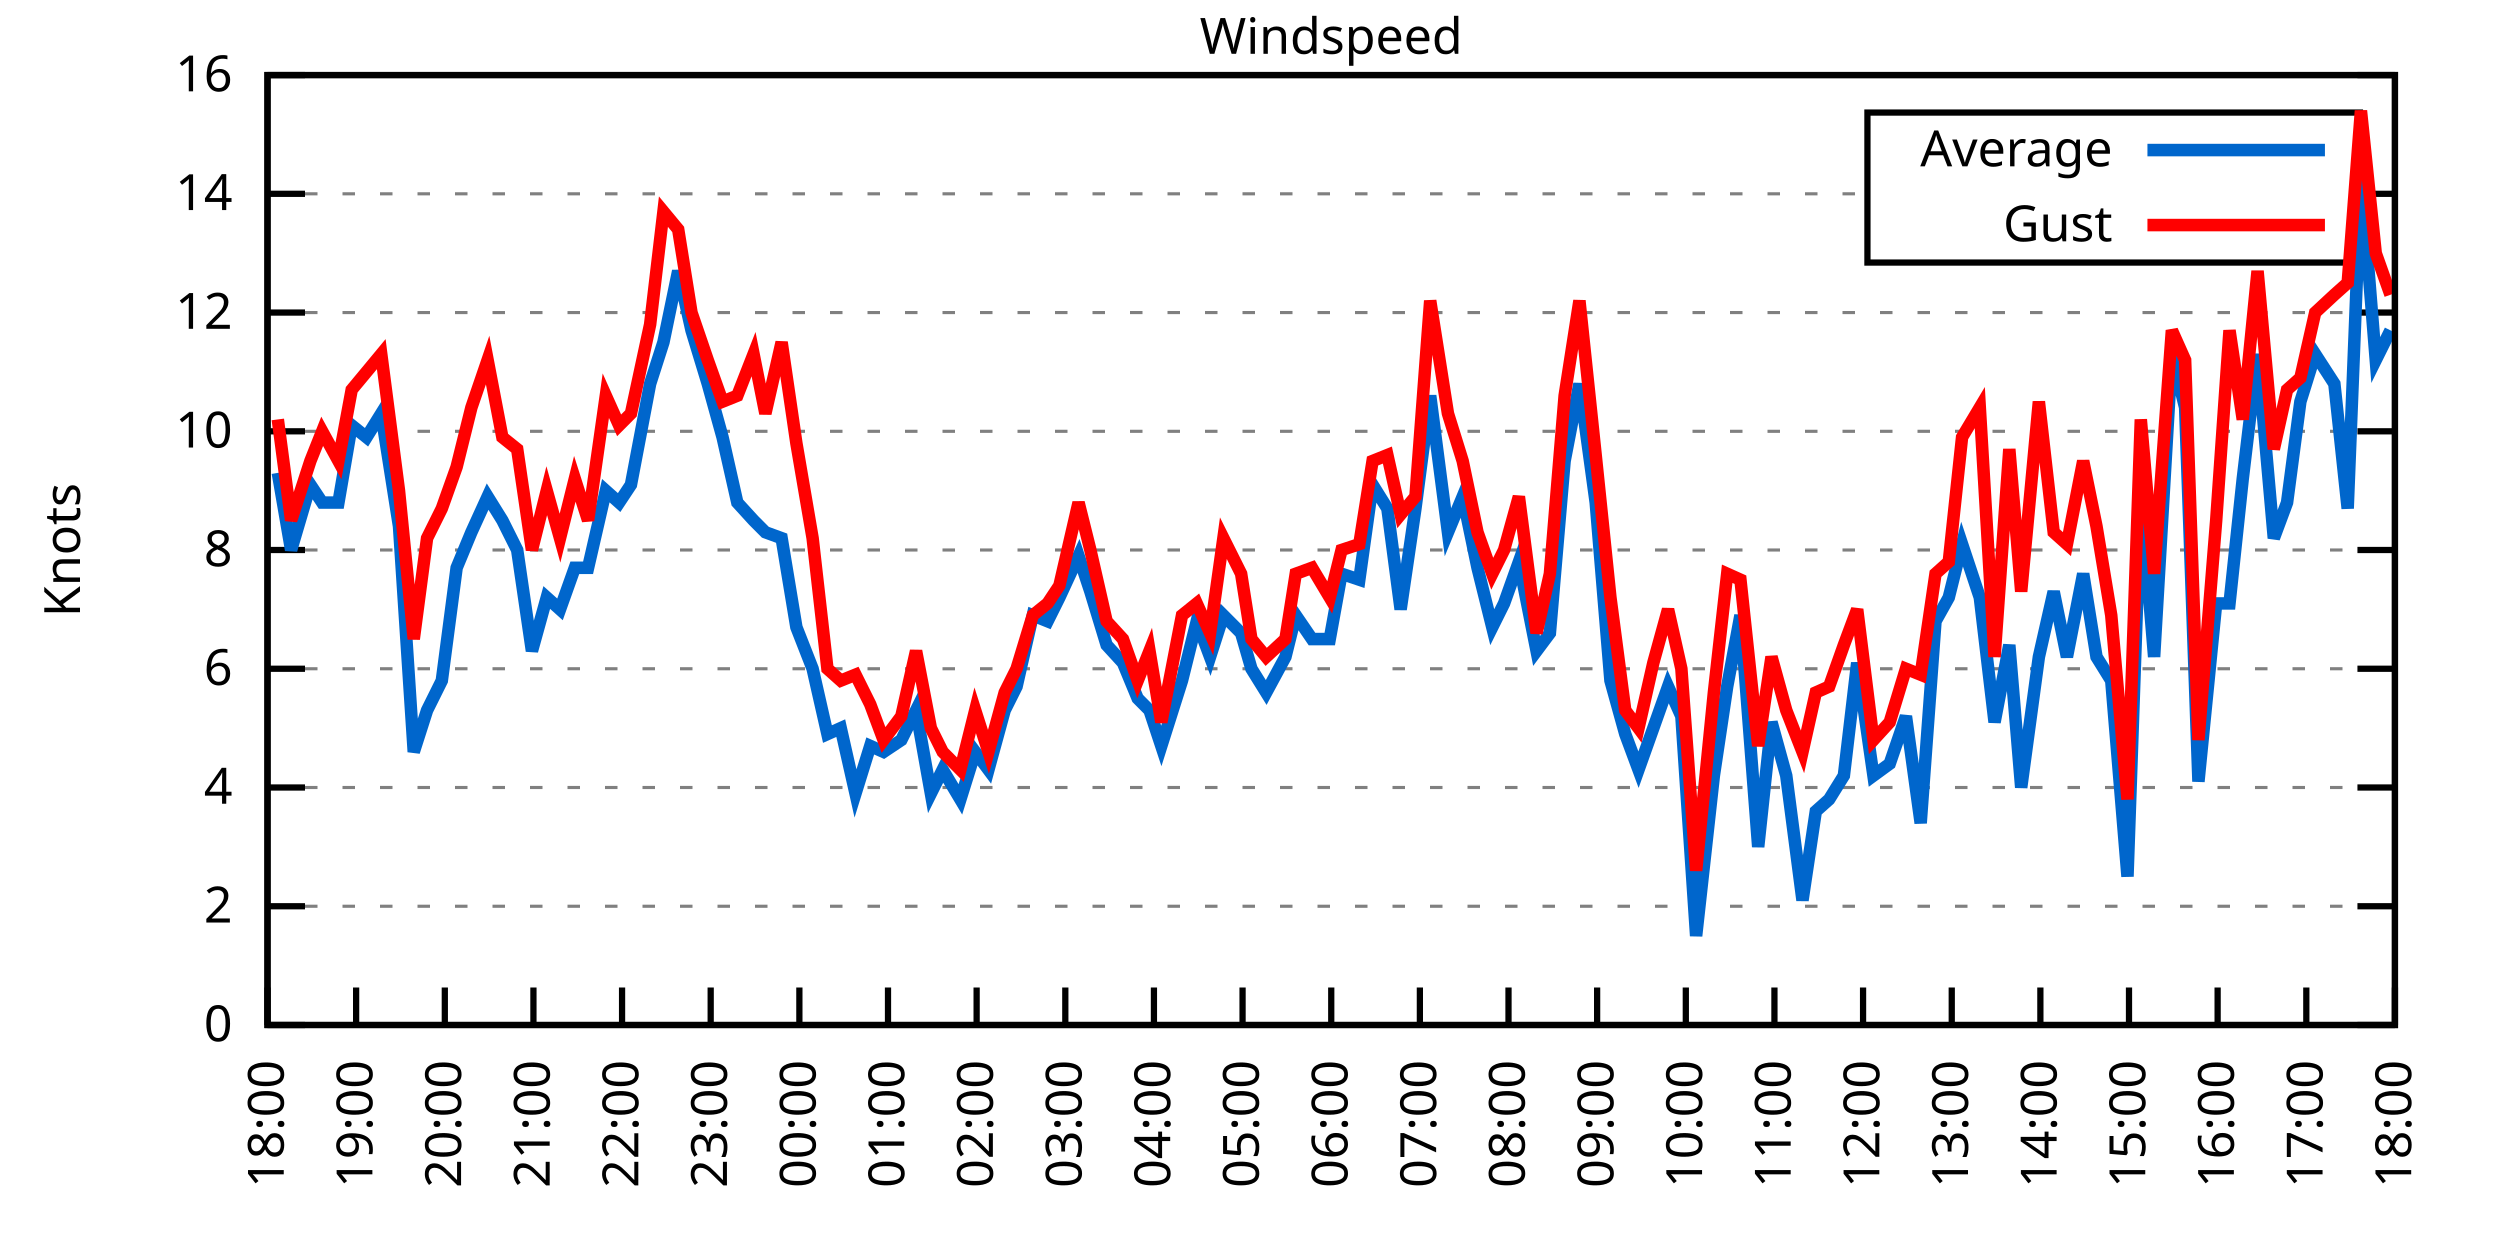
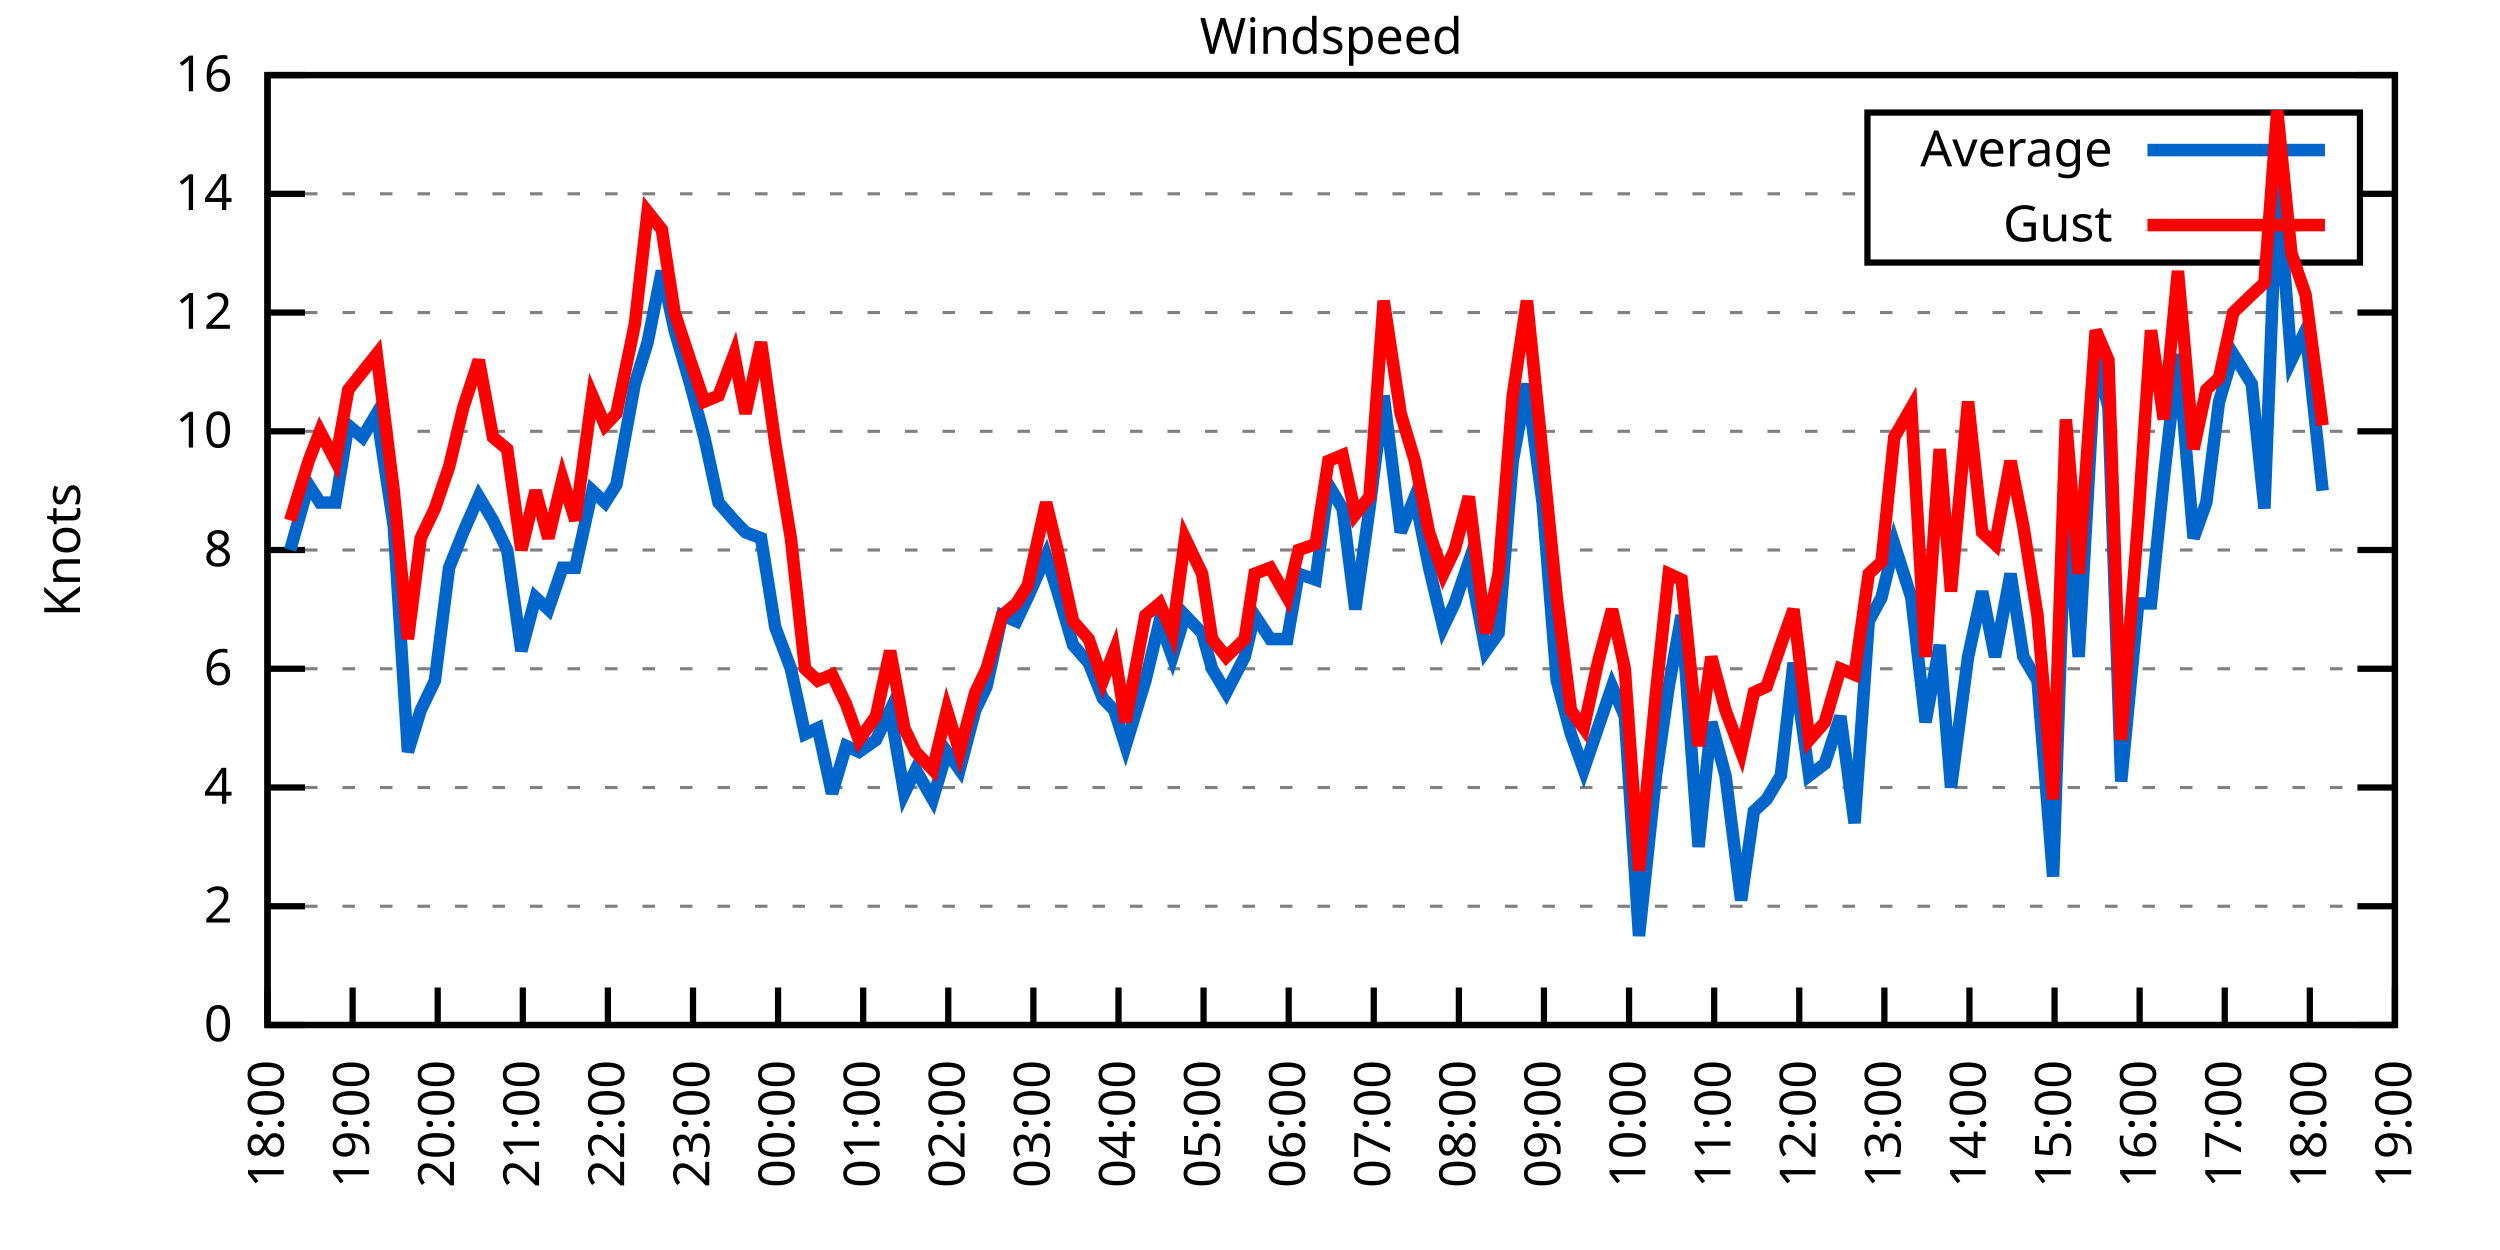
<svg xmlns="http://www.w3.org/2000/svg" xmlns:xlink="http://www.w3.org/1999/xlink" width="400" height="200" viewBox="0 0 400 200">
  <g id="gnuplot_canvas">
    <rect x="0" y="0" width="400" height="200" fill="none" />
    <defs>
      <circle id="gpDot" r="0.5" stroke-width="0.5" stroke="currentColor" />
      <path id="gpPt0" stroke-width="0.333" stroke="currentColor" d="M-1,0 h2 M0,-1 v2" />
      <path id="gpPt1" stroke-width="0.333" stroke="currentColor" d="M-1,-1 L1,1 M1,-1 L-1,1" />
      <path id="gpPt2" stroke-width="0.333" stroke="currentColor" d="M-1,0 L1,0 M0,-1 L0,1 M-1,-1 L1,1 M-1,1 L1,-1" />
      <rect id="gpPt3" stroke-width="0.333" stroke="currentColor" x="-1" y="-1" width="2" height="2" />
      <rect id="gpPt4" stroke-width="0.333" stroke="currentColor" fill="currentColor" x="-1" y="-1" width="2" height="2" />
      <circle id="gpPt5" stroke-width="0.333" stroke="currentColor" cx="0" cy="0" r="1" />
      <use xlink:href="#gpPt5" id="gpPt6" fill="currentColor" stroke="none" />
      <path id="gpPt7" stroke-width="0.333" stroke="currentColor" d="M0,-1.33 L-1.33,0.67 L1.33,0.67 z" />
      <use xlink:href="#gpPt7" id="gpPt8" fill="currentColor" stroke="none" />
      <use xlink:href="#gpPt7" id="gpPt9" stroke="currentColor" transform="rotate(180)" />
      <use xlink:href="#gpPt9" id="gpPt10" fill="currentColor" stroke="none" />
      <use xlink:href="#gpPt3" id="gpPt11" stroke="currentColor" transform="rotate(45)" />
      <use xlink:href="#gpPt11" id="gpPt12" fill="currentColor" stroke="none" />
      <path id="gpPt13" stroke-width="0.333" stroke="currentColor" d="M0,1.330 L1.265,0.411 L0.782,-1.067 L-0.782,-1.076 L-1.265,0.411 z" />
      <use xlink:href="#gpPt13" id="gpPt14" fill="currentColor" stroke="none" />
      <filter id="textbox" filterUnits="objectBoundingBox" x="0" y="0" height="1" width="1">
        <feFlood flood-color="white" flood-opacity="1" result="bgnd" />
        <feComposite in="SourceGraphic" in2="bgnd" operator="atop" />
      </filter>
      <filter id="greybox" filterUnits="objectBoundingBox" x="0" y="0" height="1" width="1">
        <feFlood flood-color="lightgrey" flood-opacity="1" result="grey" />
        <feComposite in="SourceGraphic" in2="grey" operator="atop" />
      </filter>
    </defs>
    <g fill="none" color="white" stroke="currentColor" stroke-width="1.00" stroke-linecap="butt" stroke-linejoin="miter">
</g>
    <g fill="none" color="black" stroke="currentColor" stroke-width="1.00" stroke-linecap="butt" stroke-linejoin="miter">
      <g stroke="none" shape-rendering="crispEdges">
        <polygon fill="rgb(255, 255, 255)" points="42.80,164.00 383.18,164.00 383.18,12.02 42.80,12.02 " />
      </g>
    </g>
    <g fill="none" color="black" stroke="currentColor" stroke-width="1.00" stroke-linecap="butt" stroke-linejoin="miter">
</g>
    <g fill="none" color="black" stroke="black" stroke-width="0.50" stroke-linecap="butt" stroke-linejoin="miter">
</g>
    <g fill="none" color="gray" stroke="currentColor" stroke-width="0.50" stroke-linecap="butt" stroke-linejoin="miter">
      <path stroke="gray" stroke-dasharray="2,4" class="gridline" d="M42.80,164.00 L383.19,164.00  " />
    </g>
    <g fill="none" color="gray" stroke="gray" stroke-width="1.00" stroke-linecap="butt" stroke-linejoin="miter">
</g>
    <g fill="none" color="black" stroke="currentColor" stroke-width="1.00" stroke-linecap="butt" stroke-linejoin="miter">
      <path stroke="black" d="M42.80,164.00 L48.80,164.00 M383.19,164.00 L377.19,164.00  " />
      <g transform="translate(37.20,166.60)" stroke="none" fill="black" font-family="Sans" font-size="8.00" text-anchor="end">
        <text>
          <tspan font-family="Sans"> 0</tspan>
        </text>
      </g>
    </g>
    <g fill="none" color="black" stroke="currentColor" stroke-width="1.00" stroke-linecap="butt" stroke-linejoin="miter">
</g>
    <g fill="none" color="black" stroke="black" stroke-width="0.50" stroke-linecap="butt" stroke-linejoin="miter">
</g>
    <g fill="none" color="gray" stroke="currentColor" stroke-width="0.50" stroke-linecap="butt" stroke-linejoin="miter">
      <path stroke="gray" stroke-dasharray="2,4" class="gridline" d="M42.80,145.00 L383.19,145.00  " />
    </g>
    <g fill="none" color="gray" stroke="gray" stroke-width="1.00" stroke-linecap="butt" stroke-linejoin="miter">
</g>
    <g fill="none" color="black" stroke="currentColor" stroke-width="1.00" stroke-linecap="butt" stroke-linejoin="miter">
      <path stroke="black" d="M42.80,145.00 L48.80,145.00 M383.19,145.00 L377.19,145.00  " />
      <g transform="translate(37.20,147.60)" stroke="none" fill="black" font-family="Sans" font-size="8.00" text-anchor="end">
        <text>
          <tspan font-family="Sans"> 2</tspan>
        </text>
      </g>
    </g>
    <g fill="none" color="black" stroke="currentColor" stroke-width="1.00" stroke-linecap="butt" stroke-linejoin="miter">
</g>
    <g fill="none" color="black" stroke="black" stroke-width="0.50" stroke-linecap="butt" stroke-linejoin="miter">
</g>
    <g fill="none" color="gray" stroke="currentColor" stroke-width="0.50" stroke-linecap="butt" stroke-linejoin="miter">
      <path stroke="gray" stroke-dasharray="2,4" class="gridline" d="M42.80,126.00 L383.19,126.00  " />
    </g>
    <g fill="none" color="gray" stroke="gray" stroke-width="1.00" stroke-linecap="butt" stroke-linejoin="miter">
</g>
    <g fill="none" color="black" stroke="currentColor" stroke-width="1.00" stroke-linecap="butt" stroke-linejoin="miter">
      <path stroke="black" d="M42.80,126.00 L48.80,126.00 M383.19,126.00 L377.19,126.00  " />
      <g transform="translate(37.20,128.60)" stroke="none" fill="black" font-family="Sans" font-size="8.00" text-anchor="end">
        <text>
          <tspan font-family="Sans"> 4</tspan>
        </text>
      </g>
    </g>
    <g fill="none" color="black" stroke="currentColor" stroke-width="1.00" stroke-linecap="butt" stroke-linejoin="miter">
</g>
    <g fill="none" color="black" stroke="black" stroke-width="0.50" stroke-linecap="butt" stroke-linejoin="miter">
</g>
    <g fill="none" color="gray" stroke="currentColor" stroke-width="0.50" stroke-linecap="butt" stroke-linejoin="miter">
      <path stroke="gray" stroke-dasharray="2,4" class="gridline" d="M42.80,107.00 L383.19,107.00  " />
    </g>
    <g fill="none" color="gray" stroke="gray" stroke-width="1.00" stroke-linecap="butt" stroke-linejoin="miter">
</g>
    <g fill="none" color="black" stroke="currentColor" stroke-width="1.00" stroke-linecap="butt" stroke-linejoin="miter">
      <path stroke="black" d="M42.80,107.00 L48.80,107.00 M383.19,107.00 L377.19,107.00  " />
      <g transform="translate(37.20,109.60)" stroke="none" fill="black" font-family="Sans" font-size="8.00" text-anchor="end">
        <text>
          <tspan font-family="Sans"> 6</tspan>
        </text>
      </g>
    </g>
    <g fill="none" color="black" stroke="currentColor" stroke-width="1.00" stroke-linecap="butt" stroke-linejoin="miter">
</g>
    <g fill="none" color="black" stroke="black" stroke-width="0.50" stroke-linecap="butt" stroke-linejoin="miter">
</g>
    <g fill="none" color="gray" stroke="currentColor" stroke-width="0.50" stroke-linecap="butt" stroke-linejoin="miter">
      <path stroke="gray" stroke-dasharray="2,4" class="gridline" d="M42.80,88.00 L383.19,88.00  " />
    </g>
    <g fill="none" color="gray" stroke="gray" stroke-width="1.00" stroke-linecap="butt" stroke-linejoin="miter">
</g>
    <g fill="none" color="black" stroke="currentColor" stroke-width="1.00" stroke-linecap="butt" stroke-linejoin="miter">
      <path stroke="black" d="M42.80,88.00 L48.80,88.00 M383.19,88.00 L377.19,88.00  " />
      <g transform="translate(37.20,90.60)" stroke="none" fill="black" font-family="Sans" font-size="8.00" text-anchor="end">
        <text>
          <tspan font-family="Sans"> 8</tspan>
        </text>
      </g>
    </g>
    <g fill="none" color="black" stroke="currentColor" stroke-width="1.00" stroke-linecap="butt" stroke-linejoin="miter">
</g>
    <g fill="none" color="black" stroke="black" stroke-width="0.50" stroke-linecap="butt" stroke-linejoin="miter">
</g>
    <g fill="none" color="gray" stroke="currentColor" stroke-width="0.50" stroke-linecap="butt" stroke-linejoin="miter">
      <path stroke="gray" stroke-dasharray="2,4" class="gridline" d="M42.80,69.01 L383.19,69.01  " />
    </g>
    <g fill="none" color="gray" stroke="gray" stroke-width="1.00" stroke-linecap="butt" stroke-linejoin="miter">
</g>
    <g fill="none" color="black" stroke="currentColor" stroke-width="1.00" stroke-linecap="butt" stroke-linejoin="miter">
      <path stroke="black" d="M42.80,69.01 L48.80,69.01 M383.19,69.01 L377.19,69.01  " />
      <g transform="translate(37.20,71.61)" stroke="none" fill="black" font-family="Sans" font-size="8.00" text-anchor="end">
        <text>
          <tspan font-family="Sans"> 10</tspan>
        </text>
      </g>
    </g>
    <g fill="none" color="black" stroke="currentColor" stroke-width="1.00" stroke-linecap="butt" stroke-linejoin="miter">
</g>
    <g fill="none" color="black" stroke="black" stroke-width="0.50" stroke-linecap="butt" stroke-linejoin="miter">
</g>
    <g fill="none" color="gray" stroke="currentColor" stroke-width="0.50" stroke-linecap="butt" stroke-linejoin="miter">
      <path stroke="gray" stroke-dasharray="2,4" class="gridline" d="M42.80,50.01 L383.19,50.01  " />
    </g>
    <g fill="none" color="gray" stroke="gray" stroke-width="1.00" stroke-linecap="butt" stroke-linejoin="miter">
</g>
    <g fill="none" color="black" stroke="currentColor" stroke-width="1.00" stroke-linecap="butt" stroke-linejoin="miter">
      <path stroke="black" d="M42.80,50.01 L48.80,50.01 M383.19,50.01 L377.19,50.01  " />
      <g transform="translate(37.20,52.61)" stroke="none" fill="black" font-family="Sans" font-size="8.00" text-anchor="end">
        <text>
          <tspan font-family="Sans"> 12</tspan>
        </text>
      </g>
    </g>
    <g fill="none" color="black" stroke="currentColor" stroke-width="1.00" stroke-linecap="butt" stroke-linejoin="miter">
</g>
    <g fill="none" color="black" stroke="black" stroke-width="0.50" stroke-linecap="butt" stroke-linejoin="miter">
</g>
    <g fill="none" color="gray" stroke="currentColor" stroke-width="0.50" stroke-linecap="butt" stroke-linejoin="miter">
      <path stroke="gray" stroke-dasharray="2,4" class="gridline" d="M42.80,31.01 L298.79,31.01 M377.59,31.01 L383.19,31.01  " />
    </g>
    <g fill="none" color="gray" stroke="gray" stroke-width="1.00" stroke-linecap="butt" stroke-linejoin="miter">
</g>
    <g fill="none" color="black" stroke="currentColor" stroke-width="1.00" stroke-linecap="butt" stroke-linejoin="miter">
      <path stroke="black" d="M42.80,31.01 L48.80,31.01 M383.19,31.01 L377.19,31.01  " />
      <g transform="translate(37.20,33.61)" stroke="none" fill="black" font-family="Sans" font-size="8.00" text-anchor="end">
        <text>
          <tspan font-family="Sans"> 14</tspan>
        </text>
      </g>
    </g>
    <g fill="none" color="black" stroke="currentColor" stroke-width="1.00" stroke-linecap="butt" stroke-linejoin="miter">
</g>
    <g fill="none" color="black" stroke="black" stroke-width="0.50" stroke-linecap="butt" stroke-linejoin="miter">
</g>
    <g fill="none" color="gray" stroke="currentColor" stroke-width="0.50" stroke-linecap="butt" stroke-linejoin="miter">
      <path stroke="gray" stroke-dasharray="2,4" class="gridline" d="M42.80,12.01 L383.19,12.01  " />
    </g>
    <g fill="none" color="gray" stroke="gray" stroke-width="1.00" stroke-linecap="butt" stroke-linejoin="miter">
</g>
    <g fill="none" color="black" stroke="currentColor" stroke-width="1.00" stroke-linecap="butt" stroke-linejoin="miter">
      <path stroke="black" d="M42.80,12.01 L48.80,12.01 M383.19,12.01 L377.19,12.01  " />
      <g transform="translate(37.20,14.61)" stroke="none" fill="black" font-family="Sans" font-size="8.00" text-anchor="end">
        <text>
          <tspan font-family="Sans"> 16</tspan>
        </text>
      </g>
    </g>
    <g fill="none" color="black" stroke="currentColor" stroke-width="1.00" stroke-linecap="butt" stroke-linejoin="miter">
      <path stroke="black" d="M42.80,164.00 L42.80,158.00  " />
      <g transform="translate(45.40,169.60) rotate(270.00)" stroke="none" fill="black" font-family="Sans" font-size="8.00" text-anchor="end">
        <text>
          <tspan font-family="Sans">18:00</tspan>
        </text>
      </g>
    </g>
    <g fill="none" color="black" stroke="currentColor" stroke-width="1.00" stroke-linecap="butt" stroke-linejoin="miter">
-       <path stroke="black" d="M56.98,164.00 L56.98,158.00  " />
-       <g transform="translate(59.58,169.60) rotate(270.00)" stroke="none" fill="black" font-family="Sans" font-size="8.00" text-anchor="end">
+       <path stroke="black" d="M56.42,164.00 L56.42,158.00  " />
+       <g transform="translate(59.02,169.60) rotate(270.00)" stroke="none" fill="black" font-family="Sans" font-size="8.00" text-anchor="end">
        <text>
          <tspan font-family="Sans">19:00</tspan>
        </text>
      </g>
    </g>
    <g fill="none" color="black" stroke="currentColor" stroke-width="1.00" stroke-linecap="butt" stroke-linejoin="miter">
-       <path stroke="black" d="M71.17,164.00 L71.17,158.00  " />
-       <g transform="translate(73.77,169.60) rotate(270.00)" stroke="none" fill="black" font-family="Sans" font-size="8.00" text-anchor="end">
+       <path stroke="black" d="M70.03,164.00 L70.03,158.00  " />
+       <g transform="translate(72.63,169.60) rotate(270.00)" stroke="none" fill="black" font-family="Sans" font-size="8.00" text-anchor="end">
        <text>
          <tspan font-family="Sans">20:00</tspan>
        </text>
      </g>
    </g>
    <g fill="none" color="black" stroke="currentColor" stroke-width="1.00" stroke-linecap="butt" stroke-linejoin="miter">
-       <path stroke="black" d="M85.35,164.00 L85.35,158.00  " />
-       <g transform="translate(87.95,169.60) rotate(270.00)" stroke="none" fill="black" font-family="Sans" font-size="8.00" text-anchor="end">
+       <path stroke="black" d="M83.65,164.00 L83.65,158.00  " />
+       <g transform="translate(86.25,169.60) rotate(270.00)" stroke="none" fill="black" font-family="Sans" font-size="8.00" text-anchor="end">
        <text>
          <tspan font-family="Sans">21:00</tspan>
        </text>
      </g>
    </g>
    <g fill="none" color="black" stroke="currentColor" stroke-width="1.00" stroke-linecap="butt" stroke-linejoin="miter">
-       <path stroke="black" d="M99.53,164.00 L99.53,158.00  " />
-       <g transform="translate(102.13,169.60) rotate(270.00)" stroke="none" fill="black" font-family="Sans" font-size="8.00" text-anchor="end">
+       <path stroke="black" d="M97.26,164.00 L97.26,158.00  " />
+       <g transform="translate(99.86,169.60) rotate(270.00)" stroke="none" fill="black" font-family="Sans" font-size="8.00" text-anchor="end">
        <text>
          <tspan font-family="Sans">22:00</tspan>
        </text>
      </g>
    </g>
    <g fill="none" color="black" stroke="currentColor" stroke-width="1.00" stroke-linecap="butt" stroke-linejoin="miter">
-       <path stroke="black" d="M113.71,164.00 L113.71,158.00  " />
-       <g transform="translate(116.31,169.60) rotate(270.00)" stroke="none" fill="black" font-family="Sans" font-size="8.00" text-anchor="end">
+       <path stroke="black" d="M110.88,164.00 L110.88,158.00  " />
+       <g transform="translate(113.48,169.60) rotate(270.00)" stroke="none" fill="black" font-family="Sans" font-size="8.00" text-anchor="end">
        <text>
          <tspan font-family="Sans">23:00</tspan>
        </text>
      </g>
    </g>
    <g fill="none" color="black" stroke="currentColor" stroke-width="1.00" stroke-linecap="butt" stroke-linejoin="miter">
-       <path stroke="black" d="M127.90,164.00 L127.90,158.00  " />
-       <g transform="translate(130.50,169.60) rotate(270.00)" stroke="none" fill="black" font-family="Sans" font-size="8.00" text-anchor="end">
+       <path stroke="black" d="M124.49,164.00 L124.49,158.00  " />
+       <g transform="translate(127.09,169.60) rotate(270.00)" stroke="none" fill="black" font-family="Sans" font-size="8.00" text-anchor="end">
        <text>
          <tspan font-family="Sans">00:00</tspan>
        </text>
      </g>
    </g>
    <g fill="none" color="black" stroke="currentColor" stroke-width="1.00" stroke-linecap="butt" stroke-linejoin="miter">
-       <path stroke="black" d="M142.08,164.00 L142.08,158.00  " />
-       <g transform="translate(144.68,169.60) rotate(270.00)" stroke="none" fill="black" font-family="Sans" font-size="8.00" text-anchor="end">
+       <path stroke="black" d="M138.11,164.00 L138.11,158.00  " />
+       <g transform="translate(140.71,169.60) rotate(270.00)" stroke="none" fill="black" font-family="Sans" font-size="8.00" text-anchor="end">
        <text>
          <tspan font-family="Sans">01:00</tspan>
        </text>
      </g>
    </g>
    <g fill="none" color="black" stroke="currentColor" stroke-width="1.00" stroke-linecap="butt" stroke-linejoin="miter">
-       <path stroke="black" d="M156.26,164.00 L156.26,158.00  " />
-       <g transform="translate(158.86,169.60) rotate(270.00)" stroke="none" fill="black" font-family="Sans" font-size="8.00" text-anchor="end">
+       <path stroke="black" d="M151.72,164.00 L151.72,158.00  " />
+       <g transform="translate(154.32,169.60) rotate(270.00)" stroke="none" fill="black" font-family="Sans" font-size="8.00" text-anchor="end">
        <text>
          <tspan font-family="Sans">02:00</tspan>
        </text>
      </g>
    </g>
    <g fill="none" color="black" stroke="currentColor" stroke-width="1.00" stroke-linecap="butt" stroke-linejoin="miter">
-       <path stroke="black" d="M170.45,164.00 L170.45,158.00  " />
-       <g transform="translate(173.05,169.60) rotate(270.00)" stroke="none" fill="black" font-family="Sans" font-size="8.00" text-anchor="end">
+       <path stroke="black" d="M165.34,164.00 L165.34,158.00  " />
+       <g transform="translate(167.94,169.60) rotate(270.00)" stroke="none" fill="black" font-family="Sans" font-size="8.00" text-anchor="end">
        <text>
          <tspan font-family="Sans">03:00</tspan>
        </text>
      </g>
    </g>
    <g fill="none" color="black" stroke="currentColor" stroke-width="1.00" stroke-linecap="butt" stroke-linejoin="miter">
-       <path stroke="black" d="M184.63,164.00 L184.63,158.00  " />
-       <g transform="translate(187.23,169.60) rotate(270.00)" stroke="none" fill="black" font-family="Sans" font-size="8.00" text-anchor="end">
+       <path stroke="black" d="M178.96,164.00 L178.96,158.00  " />
+       <g transform="translate(181.56,169.60) rotate(270.00)" stroke="none" fill="black" font-family="Sans" font-size="8.00" text-anchor="end">
        <text>
          <tspan font-family="Sans">04:00</tspan>
        </text>
      </g>
    </g>
    <g fill="none" color="black" stroke="currentColor" stroke-width="1.00" stroke-linecap="butt" stroke-linejoin="miter">
-       <path stroke="black" d="M198.81,164.00 L198.81,158.00  " />
-       <g transform="translate(201.41,169.60) rotate(270.00)" stroke="none" fill="black" font-family="Sans" font-size="8.00" text-anchor="end">
+       <path stroke="black" d="M192.57,164.00 L192.57,158.00  " />
+       <g transform="translate(195.17,169.60) rotate(270.00)" stroke="none" fill="black" font-family="Sans" font-size="8.00" text-anchor="end">
        <text>
          <tspan font-family="Sans">05:00</tspan>
        </text>
      </g>
    </g>
    <g fill="none" color="black" stroke="currentColor" stroke-width="1.00" stroke-linecap="butt" stroke-linejoin="miter">
-       <path stroke="black" d="M213.00,164.00 L213.00,158.00  " />
-       <g transform="translate(215.60,169.60) rotate(270.00)" stroke="none" fill="black" font-family="Sans" font-size="8.00" text-anchor="end">
+       <path stroke="black" d="M206.19,164.00 L206.19,158.00  " />
+       <g transform="translate(208.79,169.60) rotate(270.00)" stroke="none" fill="black" font-family="Sans" font-size="8.00" text-anchor="end">
        <text>
          <tspan font-family="Sans">06:00</tspan>
        </text>
      </g>
    </g>
    <g fill="none" color="black" stroke="currentColor" stroke-width="1.00" stroke-linecap="butt" stroke-linejoin="miter">
-       <path stroke="black" d="M227.18,164.00 L227.18,158.00  " />
-       <g transform="translate(229.78,169.60) rotate(270.00)" stroke="none" fill="black" font-family="Sans" font-size="8.00" text-anchor="end">
+       <path stroke="black" d="M219.80,164.00 L219.80,158.00  " />
+       <g transform="translate(222.40,169.60) rotate(270.00)" stroke="none" fill="black" font-family="Sans" font-size="8.00" text-anchor="end">
        <text>
          <tspan font-family="Sans">07:00</tspan>
        </text>
      </g>
    </g>
    <g fill="none" color="black" stroke="currentColor" stroke-width="1.00" stroke-linecap="butt" stroke-linejoin="miter">
-       <path stroke="black" d="M241.36,164.00 L241.36,158.00  " />
-       <g transform="translate(243.96,169.60) rotate(270.00)" stroke="none" fill="black" font-family="Sans" font-size="8.00" text-anchor="end">
+       <path stroke="black" d="M233.42,164.00 L233.42,158.00  " />
+       <g transform="translate(236.02,169.60) rotate(270.00)" stroke="none" fill="black" font-family="Sans" font-size="8.00" text-anchor="end">
        <text>
          <tspan font-family="Sans">08:00</tspan>
        </text>
      </g>
    </g>
    <g fill="none" color="black" stroke="currentColor" stroke-width="1.00" stroke-linecap="butt" stroke-linejoin="miter">
-       <path stroke="black" d="M255.54,164.00 L255.54,158.00  " />
-       <g transform="translate(258.14,169.60) rotate(270.00)" stroke="none" fill="black" font-family="Sans" font-size="8.00" text-anchor="end">
+       <path stroke="black" d="M247.03,164.00 L247.03,158.00  " />
+       <g transform="translate(249.63,169.60) rotate(270.00)" stroke="none" fill="black" font-family="Sans" font-size="8.00" text-anchor="end">
        <text>
          <tspan font-family="Sans">09:00</tspan>
        </text>
      </g>
    </g>
    <g fill="none" color="black" stroke="currentColor" stroke-width="1.00" stroke-linecap="butt" stroke-linejoin="miter">
-       <path stroke="black" d="M269.73,164.00 L269.73,158.00  " />
-       <g transform="translate(272.33,169.60) rotate(270.00)" stroke="none" fill="black" font-family="Sans" font-size="8.00" text-anchor="end">
+       <path stroke="black" d="M260.65,164.00 L260.65,158.00  " />
+       <g transform="translate(263.25,169.60) rotate(270.00)" stroke="none" fill="black" font-family="Sans" font-size="8.00" text-anchor="end">
        <text>
          <tspan font-family="Sans">10:00</tspan>
        </text>
      </g>
    </g>
    <g fill="none" color="black" stroke="currentColor" stroke-width="1.00" stroke-linecap="butt" stroke-linejoin="miter">
-       <path stroke="black" d="M283.91,164.00 L283.91,158.00  " />
-       <g transform="translate(286.51,169.60) rotate(270.00)" stroke="none" fill="black" font-family="Sans" font-size="8.00" text-anchor="end">
+       <path stroke="black" d="M274.27,164.00 L274.27,158.00  " />
+       <g transform="translate(276.87,169.60) rotate(270.00)" stroke="none" fill="black" font-family="Sans" font-size="8.00" text-anchor="end">
        <text>
          <tspan font-family="Sans">11:00</tspan>
        </text>
      </g>
    </g>
    <g fill="none" color="black" stroke="currentColor" stroke-width="1.00" stroke-linecap="butt" stroke-linejoin="miter">
-       <path stroke="black" d="M298.09,164.00 L298.09,158.00  " />
-       <g transform="translate(300.69,169.60) rotate(270.00)" stroke="none" fill="black" font-family="Sans" font-size="8.00" text-anchor="end">
+       <path stroke="black" d="M287.88,164.00 L287.88,158.00  " />
+       <g transform="translate(290.48,169.60) rotate(270.00)" stroke="none" fill="black" font-family="Sans" font-size="8.00" text-anchor="end">
        <text>
          <tspan font-family="Sans">12:00</tspan>
        </text>
      </g>
    </g>
    <g fill="none" color="black" stroke="currentColor" stroke-width="1.00" stroke-linecap="butt" stroke-linejoin="miter">
-       <path stroke="black" d="M312.28,164.00 L312.28,158.00  " />
-       <g transform="translate(314.88,169.60) rotate(270.00)" stroke="none" fill="black" font-family="Sans" font-size="8.00" text-anchor="end">
+       <path stroke="black" d="M301.50,164.00 L301.50,158.00  " />
+       <g transform="translate(304.10,169.60) rotate(270.00)" stroke="none" fill="black" font-family="Sans" font-size="8.00" text-anchor="end">
        <text>
          <tspan font-family="Sans">13:00</tspan>
        </text>
      </g>
    </g>
    <g fill="none" color="black" stroke="currentColor" stroke-width="1.00" stroke-linecap="butt" stroke-linejoin="miter">
-       <path stroke="black" d="M326.46,164.00 L326.46,158.00  " />
-       <g transform="translate(329.06,169.60) rotate(270.00)" stroke="none" fill="black" font-family="Sans" font-size="8.00" text-anchor="end">
+       <path stroke="black" d="M315.11,164.00 L315.11,158.00  " />
+       <g transform="translate(317.71,169.60) rotate(270.00)" stroke="none" fill="black" font-family="Sans" font-size="8.00" text-anchor="end">
        <text>
          <tspan font-family="Sans">14:00</tspan>
        </text>
      </g>
    </g>
    <g fill="none" color="black" stroke="currentColor" stroke-width="1.00" stroke-linecap="butt" stroke-linejoin="miter">
-       <path stroke="black" d="M340.64,164.00 L340.64,158.00  " />
-       <g transform="translate(343.24,169.60) rotate(270.00)" stroke="none" fill="black" font-family="Sans" font-size="8.00" text-anchor="end">
+       <path stroke="black" d="M328.73,164.00 L328.73,158.00  " />
+       <g transform="translate(331.33,169.60) rotate(270.00)" stroke="none" fill="black" font-family="Sans" font-size="8.00" text-anchor="end">
        <text>
          <tspan font-family="Sans">15:00</tspan>
        </text>
      </g>
    </g>
    <g fill="none" color="black" stroke="currentColor" stroke-width="1.00" stroke-linecap="butt" stroke-linejoin="miter">
-       <path stroke="black" d="M354.82,164.00 L354.82,158.00  " />
-       <g transform="translate(357.42,169.60) rotate(270.00)" stroke="none" fill="black" font-family="Sans" font-size="8.00" text-anchor="end">
+       <path stroke="black" d="M342.34,164.00 L342.34,158.00  " />
+       <g transform="translate(344.94,169.60) rotate(270.00)" stroke="none" fill="black" font-family="Sans" font-size="8.00" text-anchor="end">
        <text>
          <tspan font-family="Sans">16:00</tspan>
        </text>
      </g>
    </g>
    <g fill="none" color="black" stroke="currentColor" stroke-width="1.00" stroke-linecap="butt" stroke-linejoin="miter">
-       <path stroke="black" d="M369.01,164.00 L369.01,158.00  " />
-       <g transform="translate(371.61,169.60) rotate(270.00)" stroke="none" fill="black" font-family="Sans" font-size="8.00" text-anchor="end">
+       <path stroke="black" d="M355.96,164.00 L355.96,158.00  " />
+       <g transform="translate(358.56,169.60) rotate(270.00)" stroke="none" fill="black" font-family="Sans" font-size="8.00" text-anchor="end">
        <text>
          <tspan font-family="Sans">17:00</tspan>
+         </text>
+       </g>
+     </g>
+     <g fill="none" color="black" stroke="currentColor" stroke-width="1.00" stroke-linecap="butt" stroke-linejoin="miter">
+       <path stroke="black" d="M369.57,164.00 L369.57,158.00  " />
+       <g transform="translate(372.17,169.60) rotate(270.00)" stroke="none" fill="black" font-family="Sans" font-size="8.00" text-anchor="end">
+         <text>
+           <tspan font-family="Sans">18:00</tspan>
        </text>
      </g>
    </g>
    <g fill="none" color="black" stroke="currentColor" stroke-width="1.00" stroke-linecap="butt" stroke-linejoin="miter">
      <path stroke="black" d="M383.19,164.00 L383.19,158.00  " />
      <g transform="translate(385.79,169.60) rotate(270.00)" stroke="none" fill="black" font-family="Sans" font-size="8.00" text-anchor="end">
        <text>
-           <tspan font-family="Sans">18:00</tspan>
+           <tspan font-family="Sans">19:00</tspan>
        </text>
      </g>
    </g>
    <g fill="none" color="black" stroke="currentColor" stroke-width="1.00" stroke-linecap="butt" stroke-linejoin="miter">
</g>
    <g fill="none" color="black" stroke="currentColor" stroke-width="1.00" stroke-linecap="butt" stroke-linejoin="miter">
      <path stroke="black" d="M42.80,12.01 L42.80,164.00 L383.19,164.00 L383.19,12.01 L42.80,12.01 Z  " />
    </g>
    <g fill="none" color="black" stroke="currentColor" stroke-width="1.00" stroke-linecap="butt" stroke-linejoin="miter">
</g>
    <g fill="none" color="black" stroke="currentColor" stroke-width="1.00" stroke-linecap="butt" stroke-linejoin="miter">
      <path stroke="black" d="M298.79,42.01 L298.79,18.01 L377.59,18.01 L377.59,42.01 L298.79,42.01 Z  " />
    </g>
    <g id="Windspeed_plot_1">
      <g fill="none" color="white" stroke="black" stroke-width="2.00" stroke-linecap="butt" stroke-linejoin="miter">
</g>
      <g fill="none" color="black" stroke="currentColor" stroke-width="2.00" stroke-linecap="butt" stroke-linejoin="miter">
        <g transform="translate(337.99,26.61)" stroke="none" fill="black" font-family="Sans" font-size="8.00" text-anchor="end">
          <text>
            <tspan font-family="Sans">Average</tspan>
          </text>
        </g>
      </g>
      <g fill="none" color="black" stroke="currentColor" stroke-width="2.00" stroke-linecap="butt" stroke-linejoin="miter">
-         <path stroke="rgb(  0, 102, 204)" d="M343.59,24.01 L371.99,24.01 M44.45,75.66 L46.58,88.00 L49.66,77.56 L51.55,80.41 L54.15,80.41 L56.27,68.06   L58.64,69.96 L61.00,66.16 L63.84,84.21 L66.20,120.30 L68.33,113.65 L70.69,108.90 L73.06,90.85 L75.42,85.16   L78.02,79.46 L80.38,83.26 L82.75,88.00 L85.11,104.15 L87.48,95.60 L89.60,97.50 L91.97,90.85 L94.09,90.85   L96.93,78.51 L99.06,80.41 L100.95,77.56 L104.02,61.41 L106.15,54.76 L108.51,43.36 L110.64,52.86 L113.24,61.41   L115.61,69.96 L117.97,80.41 L120.57,83.26 L122.46,85.16 L125.06,86.11 L127.42,100.35 L130.02,107.00 L132.39,117.45   L134.52,116.50 L136.88,126.95 L139.24,119.35 L141.37,120.30 L144.21,118.40 L146.57,113.65 L148.94,126.95 L150.83,123.15   L153.66,127.90 L156.03,120.30 L158.15,123.15 L160.75,113.65 L162.65,109.85 L165.25,98.45 L167.61,99.40 L169.50,95.60   L172.57,88.95 L174.46,94.65 L177.06,103.20 L179.67,106.05 L182.03,111.75 L183.92,113.65 L185.81,119.35 L189.12,108.90   L191.48,99.40 L193.61,105.10 L195.74,98.45 L198.58,101.30 L200.23,107.00 L202.59,110.80 L205.67,105.10 L207.32,98.45   L209.92,102.25 L212.76,102.25 L214.65,91.80 L217.49,92.75 L219.61,77.56 L221.98,81.36 L224.10,97.50 L226.47,81.36   L228.83,63.31 L231.67,85.16 L234.03,79.46 L236.40,90.85 L238.76,100.35 L240.65,96.55 L243.02,89.90 L245.85,104.15   L247.98,101.30 L250.34,73.76 L252.71,61.41 L255.31,80.41 L257.67,108.90 L260.04,117.45 L262.16,123.15 L264.53,116.50   L266.89,109.85 L269.02,114.60 L271.38,149.75 L274.22,124.10 L276.35,109.85 L278.47,98.45 L281.31,135.50 L283.44,115.55   L285.80,124.10 L288.40,144.05 L290.53,129.80 L292.66,127.90 L295.02,124.10 L297.15,106.05 L299.75,124.10 L302.35,122.20   L304.95,114.60 L307.31,131.70 L309.68,99.40 L311.80,95.60 L313.93,87.06 L316.77,95.60 L319.13,115.55 L321.49,103.20   L323.39,126.00 L326.22,105.10 L328.59,94.65 L330.71,105.10 L333.31,91.80 L335.44,105.10 L337.80,108.90 L340.40,140.25   L342.53,79.46 L344.66,105.10 L347.50,56.66 L349.62,65.21 L351.75,125.05 L354.59,96.55 L356.72,96.55 L358.84,76.61   L361.21,56.66 L363.81,86.11 L365.93,80.41 L368.06,64.26 L370.43,56.66 L373.50,61.41 L375.63,81.36 L377.75,28.16   L380.12,57.61 L382.48,52.86  " />
+         <path stroke="rgb(  0, 102, 204)" d="M343.59,24.01 L371.99,24.01 M46.43,88.00 L49.38,77.56 L51.20,80.41 L53.69,80.41 L55.73,68.06 L58.00,69.96   L60.27,66.16 L63.00,84.21 L65.27,120.30 L67.31,113.65 L69.58,108.90 L71.85,90.85 L74.12,85.16 L76.61,79.46   L78.88,83.26 L81.15,88.00 L83.42,104.15 L85.69,95.60 L87.73,97.50 L90.00,90.85 L92.04,90.85 L94.77,78.51   L96.81,80.41 L98.62,77.56 L101.57,61.41 L103.62,54.76 L105.89,43.36 L107.93,52.86 L110.42,61.41 L112.69,69.96   L114.96,80.41 L117.46,83.26 L119.27,85.16 L121.77,86.11 L124.04,100.35 L126.54,107.00 L128.81,117.45 L130.85,116.50   L133.12,126.95 L135.39,119.35 L137.43,120.30 L140.15,118.40 L142.42,113.65 L144.69,126.95 L146.51,123.15 L149.23,127.90   L151.50,120.30 L153.54,123.15 L156.04,113.65 L157.85,109.85 L160.35,98.45 L162.62,99.40 L164.43,95.60 L167.38,88.95   L169.20,94.65 L171.69,103.20 L174.19,106.05 L176.46,111.75 L178.28,113.65 L180.09,119.35 L183.27,108.90 L185.54,99.40   L187.58,105.10 L189.62,98.45 L192.34,101.30 L193.93,107.00 L196.20,110.80 L199.15,105.10 L200.74,98.45 L203.24,102.25   L205.96,102.25 L207.78,91.80 L210.50,92.75 L212.54,77.56 L214.81,81.36 L216.85,97.50 L219.12,81.36 L221.39,63.31   L224.11,85.16 L226.38,79.46 L228.65,90.85 L230.92,100.35 L232.74,96.55 L235.01,89.90 L237.73,104.15 L239.77,101.30   L242.04,73.76 L244.31,61.41 L246.81,80.41 L249.08,108.90 L251.35,117.45 L253.39,123.15 L255.66,116.50 L257.93,109.85   L259.97,114.60 L262.24,149.75 L264.96,124.10 L267.00,109.85 L269.05,98.45 L271.77,135.50 L273.81,115.55 L276.08,124.10   L278.58,144.05 L280.62,129.80 L282.66,127.90 L284.93,124.10 L286.97,106.05 L289.47,124.10 L291.97,122.20 L294.46,114.60   L296.73,131.70 L299.00,99.40 L301.04,95.60 L303.08,87.06 L305.81,95.60 L308.08,115.55 L310.35,103.20 L312.16,126.00   L314.89,105.10 L317.15,94.65 L319.20,105.10 L321.69,91.80 L323.74,105.10 L326.00,108.90 L328.50,140.25 L330.54,79.46   L332.59,105.10 L335.31,56.66 L337.35,65.21 L339.39,125.05 L342.12,96.55 L344.16,96.55 L346.20,76.61 L348.47,56.66   L350.97,86.11 L353.01,80.41 L355.05,64.26 L357.32,56.66 L360.27,61.41 L362.31,81.36 L364.36,28.16 L366.62,57.61   L368.89,52.86 L371.62,78.51  " />
      </g>
    </g>
    <g id="Windspeed_plot_2">
      <g fill="none" color="black" stroke="currentColor" stroke-width="2.00" stroke-linecap="butt" stroke-linejoin="miter">
        <g transform="translate(337.99,38.61)" stroke="none" fill="black" font-family="Sans" font-size="8.00" text-anchor="end">
          <text>
            <tspan font-family="Sans">Gust</tspan>
          </text>
        </g>
      </g>
      <g fill="none" color="black" stroke="currentColor" stroke-width="2.00" stroke-linecap="butt" stroke-linejoin="miter">
-         <path stroke="rgb(255,   0,   0)" d="M343.59,36.01 L371.99,36.01 M44.45,67.11 L46.58,83.26 L49.66,73.76 L51.55,69.01 L54.15,73.76 L56.27,62.36   L58.64,59.51 L61.00,56.66 L63.84,78.51 L66.20,102.25 L68.33,86.11 L70.69,81.36 L73.06,74.71 L75.42,65.21   L78.02,57.61 L80.38,69.96 L82.75,71.86 L85.11,88.00 L87.48,78.51 L89.60,86.11 L91.97,76.61 L94.09,83.26   L96.93,63.31 L99.06,68.06 L100.95,66.16 L104.02,51.91 L106.15,33.86 L108.51,36.71 L110.64,50.01 L113.24,57.61   L115.61,64.26 L117.97,63.31 L120.57,56.66 L122.46,66.16 L125.06,54.76 L127.42,70.91 L130.02,86.11 L132.39,107.00   L134.52,108.90 L136.88,107.95 L139.24,112.70 L141.37,118.40 L144.21,114.60 L146.57,104.15 L148.94,116.50 L150.83,120.30   L153.66,123.15 L156.03,113.65 L158.15,120.30 L160.75,110.80 L162.65,107.00 L165.25,98.45 L167.61,96.55 L169.50,93.70   L172.57,80.41 L174.46,88.00 L177.06,99.40 L179.67,102.25 L182.03,108.90 L183.92,104.15 L185.81,115.55 L189.12,98.45   L191.48,96.55 L193.61,101.30 L195.74,86.11 L198.58,91.80 L200.23,102.25 L202.59,105.10 L205.67,102.25 L207.32,91.80   L209.92,90.85 L212.76,95.60 L214.65,88.00 L217.49,87.06 L219.61,73.76 L221.98,72.81 L224.10,82.31 L226.47,79.46   L228.83,48.11 L231.67,66.16 L234.03,73.76 L236.40,85.16 L238.76,91.80 L240.65,88.00 L243.02,79.46 L245.85,101.30   L247.98,91.80 L250.34,63.31 L252.71,48.11 L255.31,72.81 L257.67,95.60 L260.04,113.65 L262.16,116.50 L264.53,106.05   L266.89,97.50 L269.02,107.00 L271.38,139.30 L274.22,110.80 L276.35,91.80 L278.47,92.75 L281.31,119.35 L283.44,105.10   L285.80,113.65 L288.40,120.30 L290.53,110.80 L292.66,109.85 L295.02,103.20 L297.15,97.50 L299.75,118.40 L302.35,115.55   L304.95,107.00 L307.31,107.95 L309.68,91.80 L311.80,89.90 L313.93,69.96 L316.77,65.21 L319.13,105.10 L321.49,71.86   L323.39,94.65 L326.22,64.26 L328.59,85.16 L330.71,87.06 L333.31,73.76 L335.44,84.21 L337.80,98.45 L340.40,127.90   L342.53,67.11 L344.66,91.80 L347.50,52.86 L349.62,57.61 L351.75,118.40 L354.59,83.26 L356.72,52.86 L358.84,67.11   L361.21,43.36 L363.81,71.86 L365.93,62.36 L368.06,60.46 L370.43,50.01 L373.50,47.16 L375.63,45.26 L377.75,17.71   L380.12,40.51 L382.48,47.16  " />
+         <path stroke="rgb(255,   0,   0)" d="M343.59,36.01 L371.99,36.01 M46.43,83.26 L49.38,73.76 L51.20,69.01 L53.69,73.76 L55.73,62.36 L58.00,59.51   L60.27,56.66 L63.00,78.51 L65.27,102.25 L67.31,86.11 L69.58,81.36 L71.85,74.71 L74.12,65.21 L76.61,57.61   L78.88,69.96 L81.15,71.86 L83.42,88.00 L85.69,78.51 L87.73,86.11 L90.00,76.61 L92.04,83.26 L94.77,63.31   L96.81,68.06 L98.62,66.16 L101.57,51.91 L103.62,33.86 L105.89,36.71 L107.93,50.01 L110.42,57.61 L112.69,64.26   L114.96,63.31 L117.46,56.66 L119.27,66.16 L121.77,54.76 L124.04,70.91 L126.54,86.11 L128.81,107.00 L130.85,108.90   L133.12,107.95 L135.39,112.70 L137.43,118.40 L140.15,114.60 L142.42,104.15 L144.69,116.50 L146.51,120.30 L149.23,123.15   L151.50,113.65 L153.54,120.30 L156.04,110.80 L157.85,107.00 L160.35,98.45 L162.62,96.55 L164.43,93.70 L167.38,80.41   L169.20,88.00 L171.69,99.40 L174.19,102.25 L176.46,108.90 L178.28,104.15 L180.09,115.55 L183.27,98.45 L185.54,96.55   L187.58,101.30 L189.62,86.11 L192.34,91.80 L193.93,102.25 L196.20,105.10 L199.15,102.25 L200.74,91.80 L203.24,90.85   L205.96,95.60 L207.78,88.00 L210.50,87.06 L212.54,73.76 L214.81,72.81 L216.85,82.31 L219.12,79.46 L221.39,48.11   L224.11,66.16 L226.38,73.76 L228.65,85.16 L230.92,91.80 L232.74,88.00 L235.01,79.46 L237.73,101.30 L239.77,91.80   L242.04,63.31 L244.31,48.11 L246.81,72.81 L249.08,95.60 L251.35,113.65 L253.39,116.50 L255.66,106.05 L257.93,97.50   L259.97,107.00 L262.24,139.30 L264.96,110.80 L267.00,91.80 L269.05,92.75 L271.77,119.35 L273.81,105.10 L276.08,113.65   L278.58,120.30 L280.62,110.80 L282.66,109.85 L284.93,103.20 L286.97,97.50 L289.47,118.40 L291.97,115.55 L294.46,107.00   L296.73,107.95 L299.00,91.80 L301.04,89.90 L303.08,69.96 L305.81,65.21 L308.08,105.10 L310.35,71.86 L312.16,94.65   L314.89,64.26 L317.15,85.16 L319.20,87.06 L321.69,73.76 L323.74,84.21 L326.00,98.45 L328.50,127.90 L330.54,67.11   L332.59,91.80 L335.31,52.86 L337.35,57.61 L339.39,118.40 L342.12,83.26 L344.16,52.86 L346.20,67.11 L348.47,43.36   L350.97,71.86 L353.01,62.36 L355.05,60.46 L357.32,50.01 L360.27,47.16 L362.31,45.26 L364.36,17.71 L366.62,40.51   L368.89,47.16 L371.62,68.06  " />
      </g>
    </g>
    <g fill="none" color="black" stroke="currentColor" stroke-width="2.00" stroke-linecap="butt" stroke-linejoin="miter">
</g>
    <g fill="none" color="black" stroke="black" stroke-width="1.00" stroke-linecap="butt" stroke-linejoin="miter">
</g>
    <g fill="none" color="black" stroke="currentColor" stroke-width="1.00" stroke-linecap="butt" stroke-linejoin="miter">
      <path stroke="black" d="M42.80,12.01 L42.80,164.00 L383.19,164.00 L383.19,12.01 L42.80,12.01 Z  " />
      <g transform="translate(12.80,88.01) rotate(270.00)" stroke="none" fill="black" font-family="Sans" font-size="8.00" text-anchor="middle">
        <text>
          <tspan font-family="Sans">Knots</tspan>
        </text>
      </g>
    </g>
    <g fill="none" color="black" stroke="currentColor" stroke-width="1.00" stroke-linecap="butt" stroke-linejoin="miter">
</g>
    <g fill="none" color="black" stroke="currentColor" stroke-width="1.00" stroke-linecap="butt" stroke-linejoin="miter">
      <g transform="translate(212.99,8.61)" stroke="none" fill="black" font-family="Sans" font-size="8.00" text-anchor="middle">
        <text>
          <tspan font-family="Sans">Windspeed</tspan>
        </text>
      </g>
    </g>
    <g fill="none" color="black" stroke="currentColor" stroke-width="1.00" stroke-linecap="butt" stroke-linejoin="miter">
</g>
  </g>
</svg>
